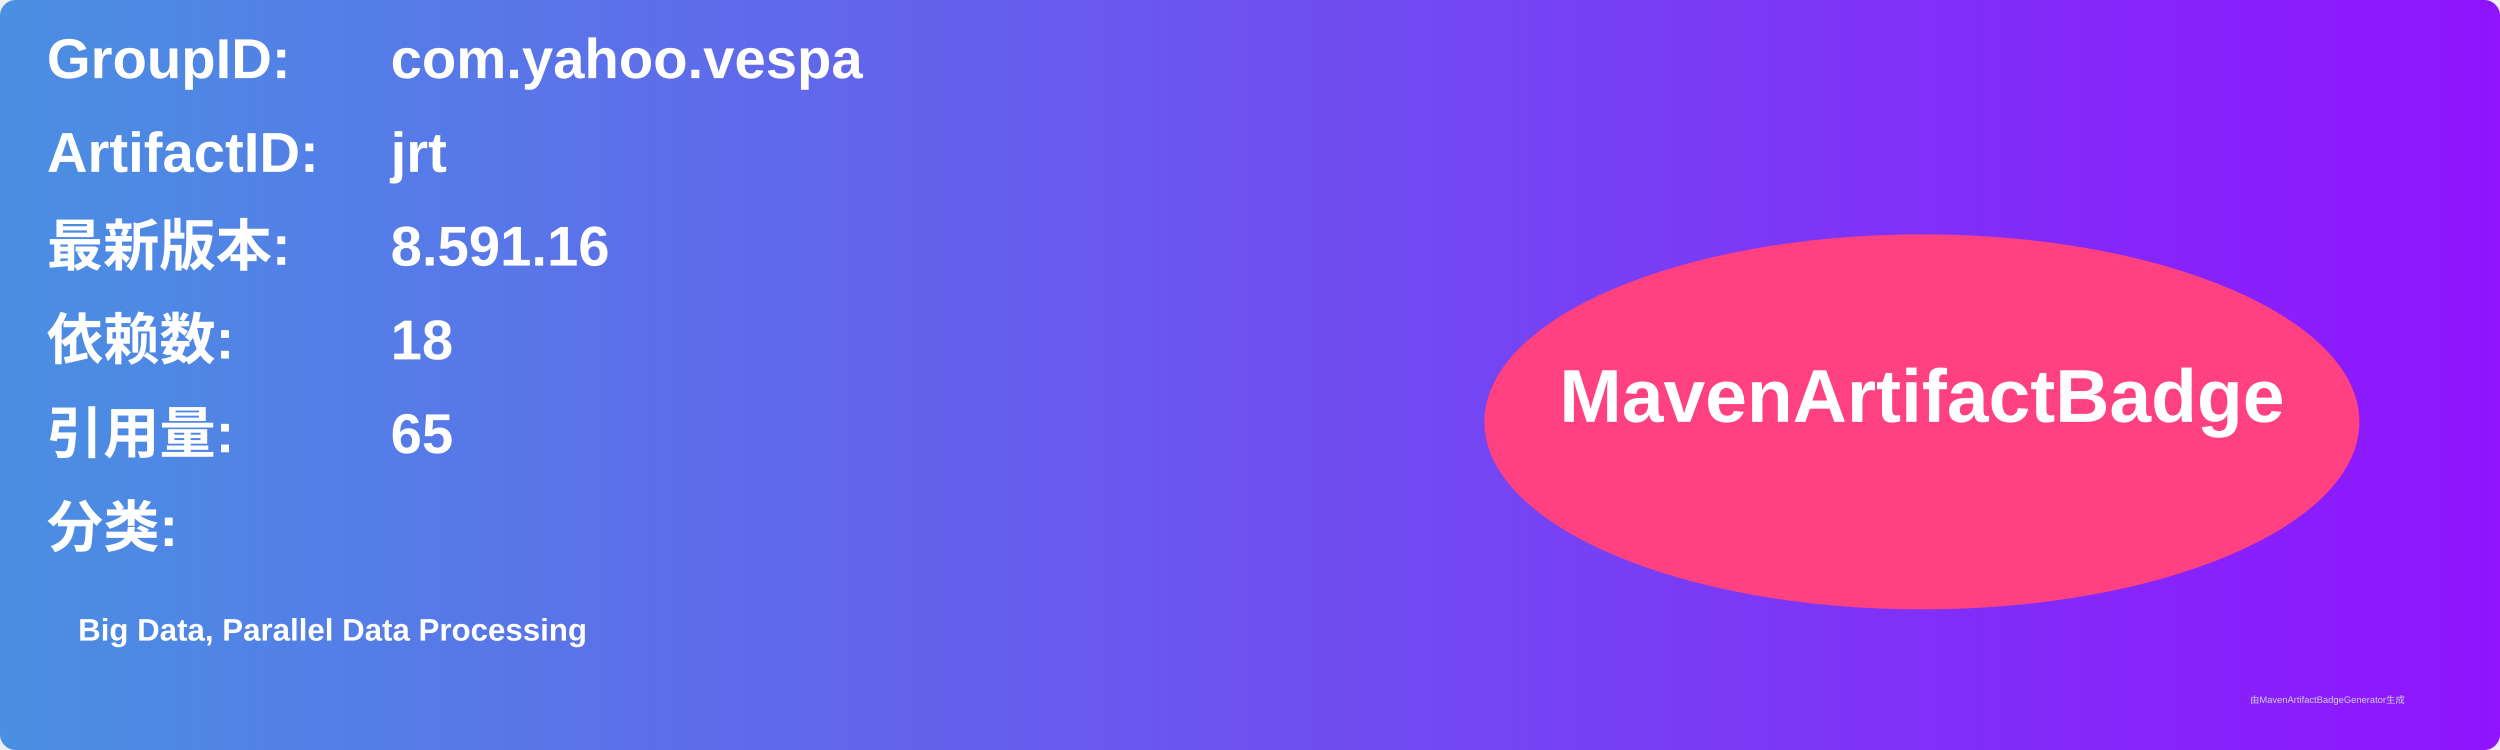
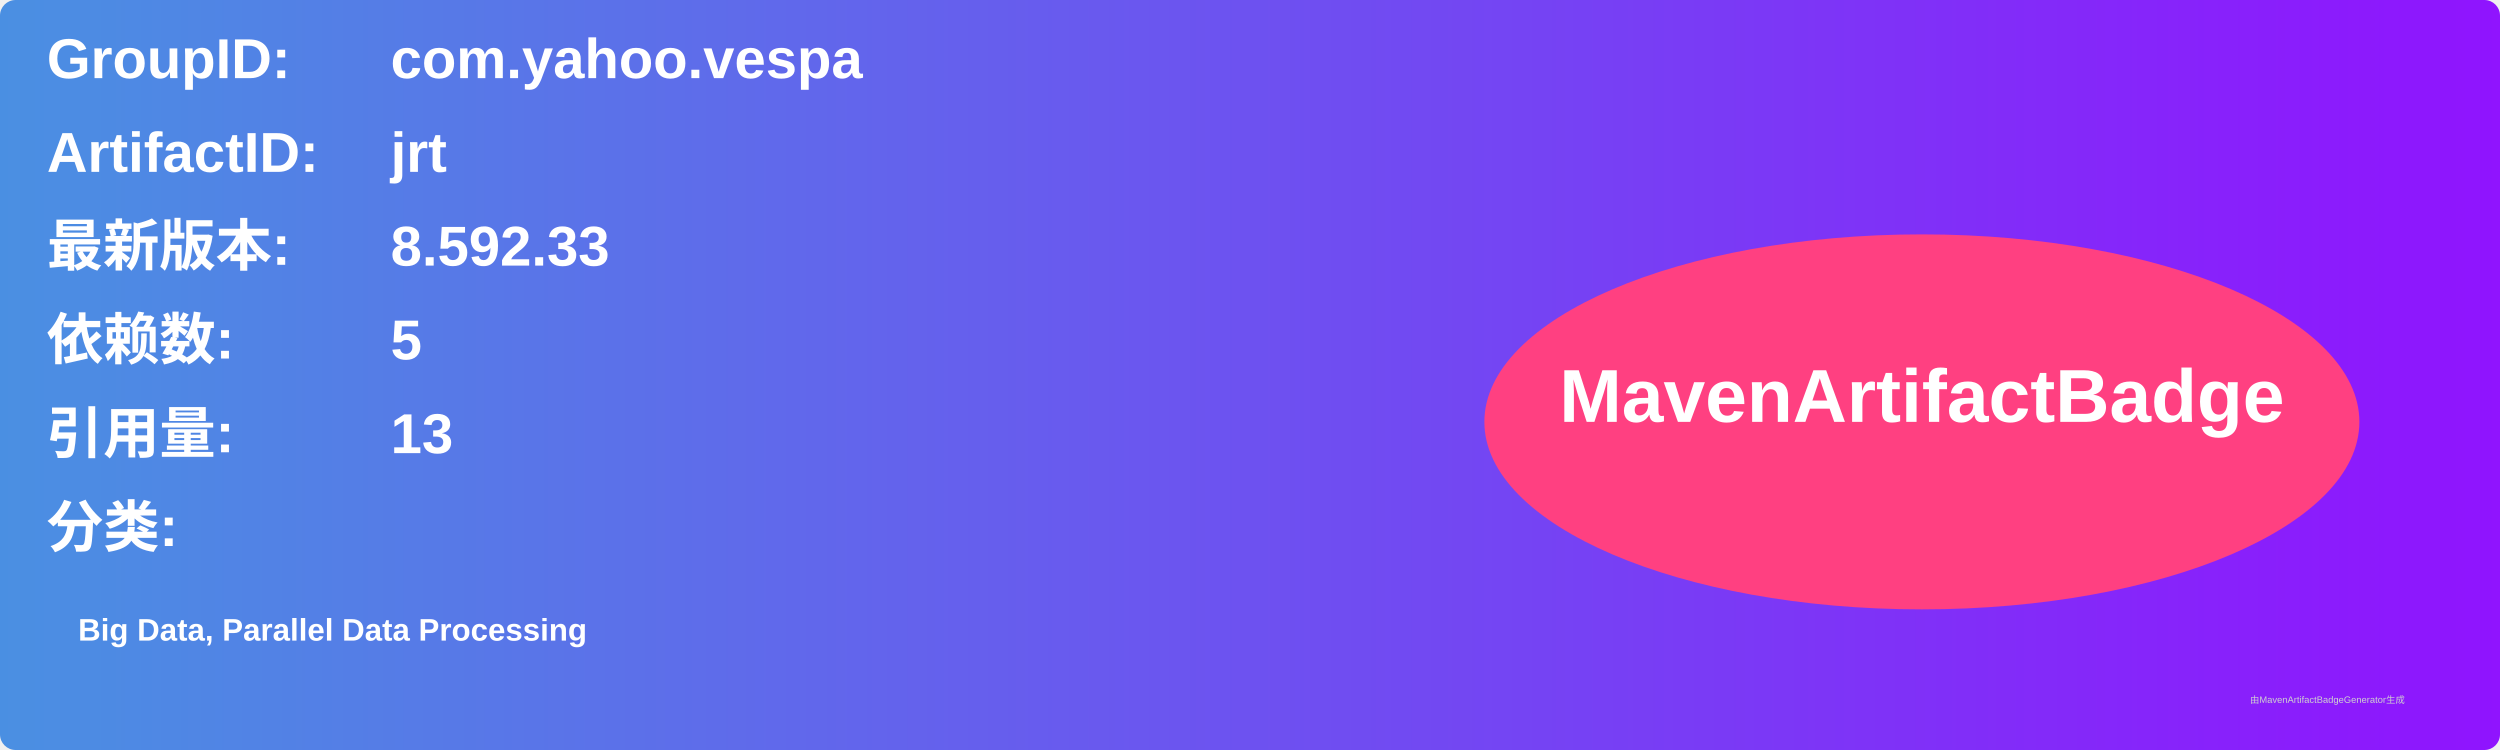
<svg xmlns="http://www.w3.org/2000/svg" width="800" height="240" viewBox="0 0 800 240">
  <linearGradient id="grad" x1="0%" y1="0%" x2="100%" y2="0%">
    <stop offset="0%" stop-color="#4a90e2" />
    <stop offset="100%" stop-color="#9013fe" />
  </linearGradient>
  <rect width="100%" height="100%" rx="5" ry="5" fill="url(#grad)" />
  <g transform="translate(15, 15)">
    <text x="0" y="10" font-family="Arial" font-size="18" fill="white" font-weight="bold" width="260">GroupID:</text>
    <text x="110" y="10" font-family="Arial" font-size="18" fill="white" font-weight="bold" width="460">com.yahoo.vespa</text>
    <text x="0" y="40" font-family="Arial" font-size="18" fill="white" font-weight="bold" width="260">ArtifactID:</text>
    <text x="110" y="40" font-family="Arial" font-size="18" fill="white" font-weight="bold" width="460">jrt</text>
    <text x="0" y="70" font-family="Arial" font-size="18" fill="white" font-weight="bold">最新版本:</text>
    <text x="110" y="70" font-family="Arial" font-size="18" fill="white" font-weight="bold">
-       <tspan font-weight="bold">8.591.16</tspan>
+       <tspan font-weight="bold">8.592.33</tspan>
    </text>
    <text x="0" y="100" font-family="Arial" font-size="18" fill="white" font-weight="bold">依赖数: </text>
    <text x="110" y="100" font-family="Arial" font-size="18" fill="white">
-       <tspan font-weight="bold">18</tspan>
+       <tspan font-weight="bold">5</tspan>
    </text>
    <text x="0" y="130" font-family="Arial" font-size="18" fill="white" font-weight="bold">引用量: </text>
    <text x="110" y="130" font-family="Arial" font-size="18" fill="white">
-       <tspan font-weight="bold">65</tspan>
+       <tspan font-weight="bold">13</tspan>
    </text>
    <text x="0" y="160" font-family="Arial" font-size="18" fill="white" font-weight="bold">分类:</text>
    <text x="10" y="190" font-family="Arial" font-size="10" fill="white">
      <tspan font-weight="bold">Big Data, Parallel Data Processing</tspan>
    </text>
    <ellipse cx="600" cy="120" rx="140" ry="60" fill="#ff4081" />
    <text x="600" y="120" text-anchor="middle" font-family="Arial" font-size="24" fill="white" font-weight="bold">MavenArtifactBadge</text>
  </g>
  <text x="720" y="225" font-family="Arial" font-size="3" fill="#d0d0d0">由MavenArtifactBadgeGenerator生成</text>
</svg>
